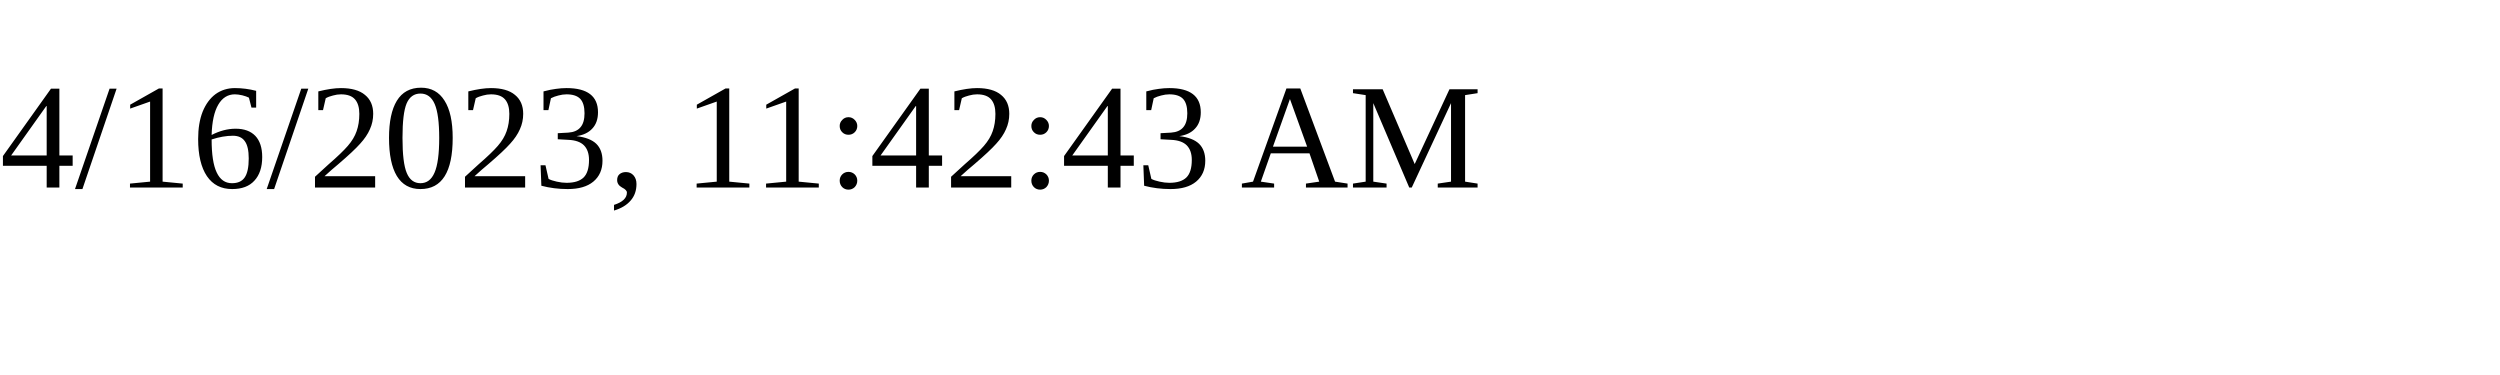
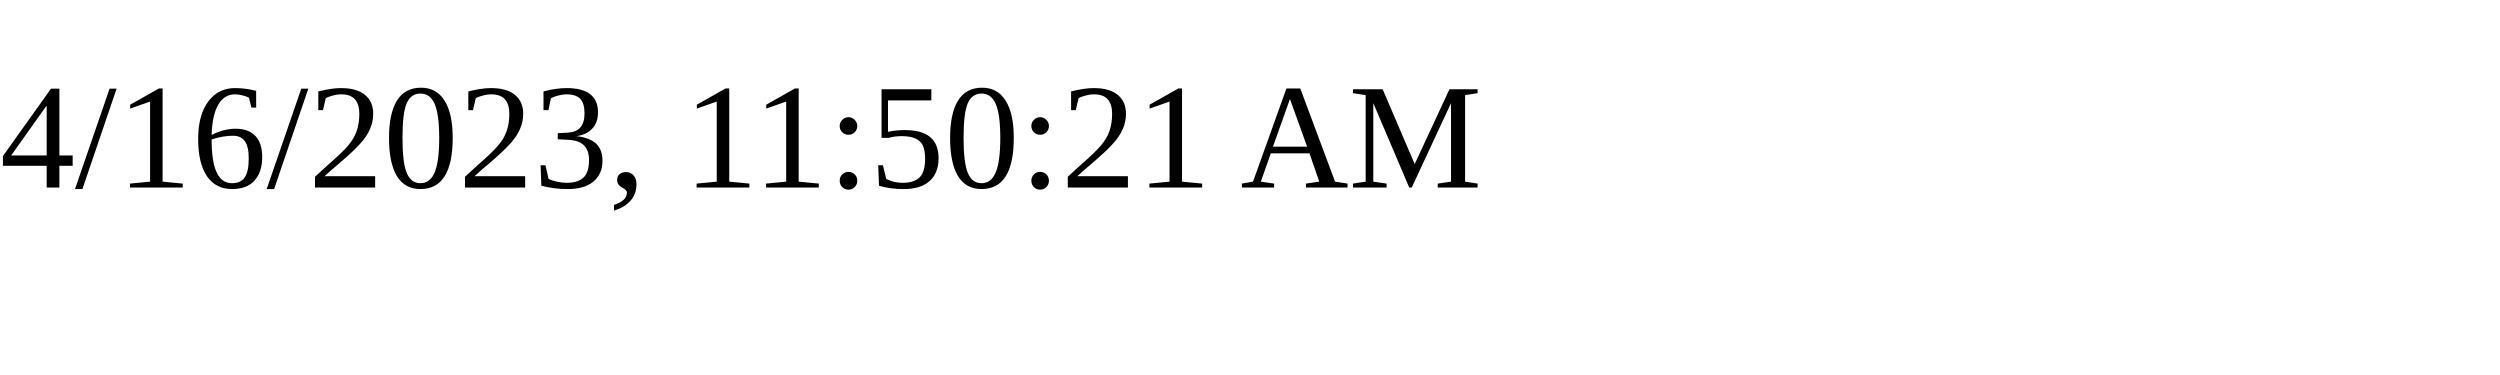
<svg xmlns="http://www.w3.org/2000/svg" height="30" width="200">
-   <text x="0" y="15">4/16/2023, 11:42:43 AM</text>
+   <text x="0" y="15">4/16/2023, 11:50:21 AM</text>
</svg>
